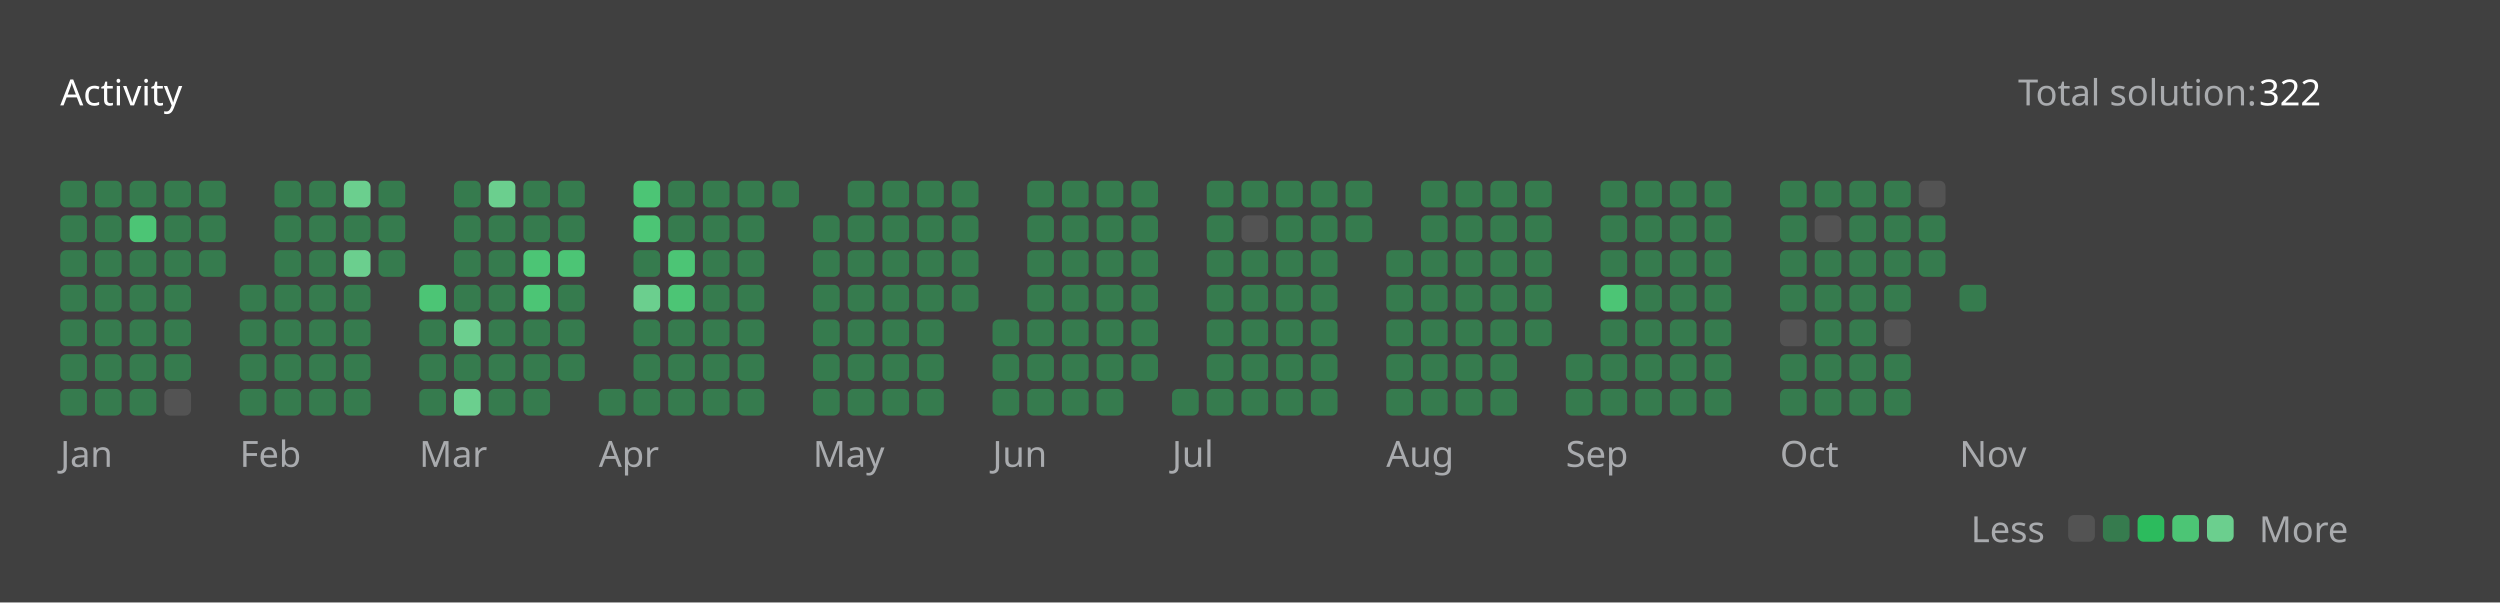
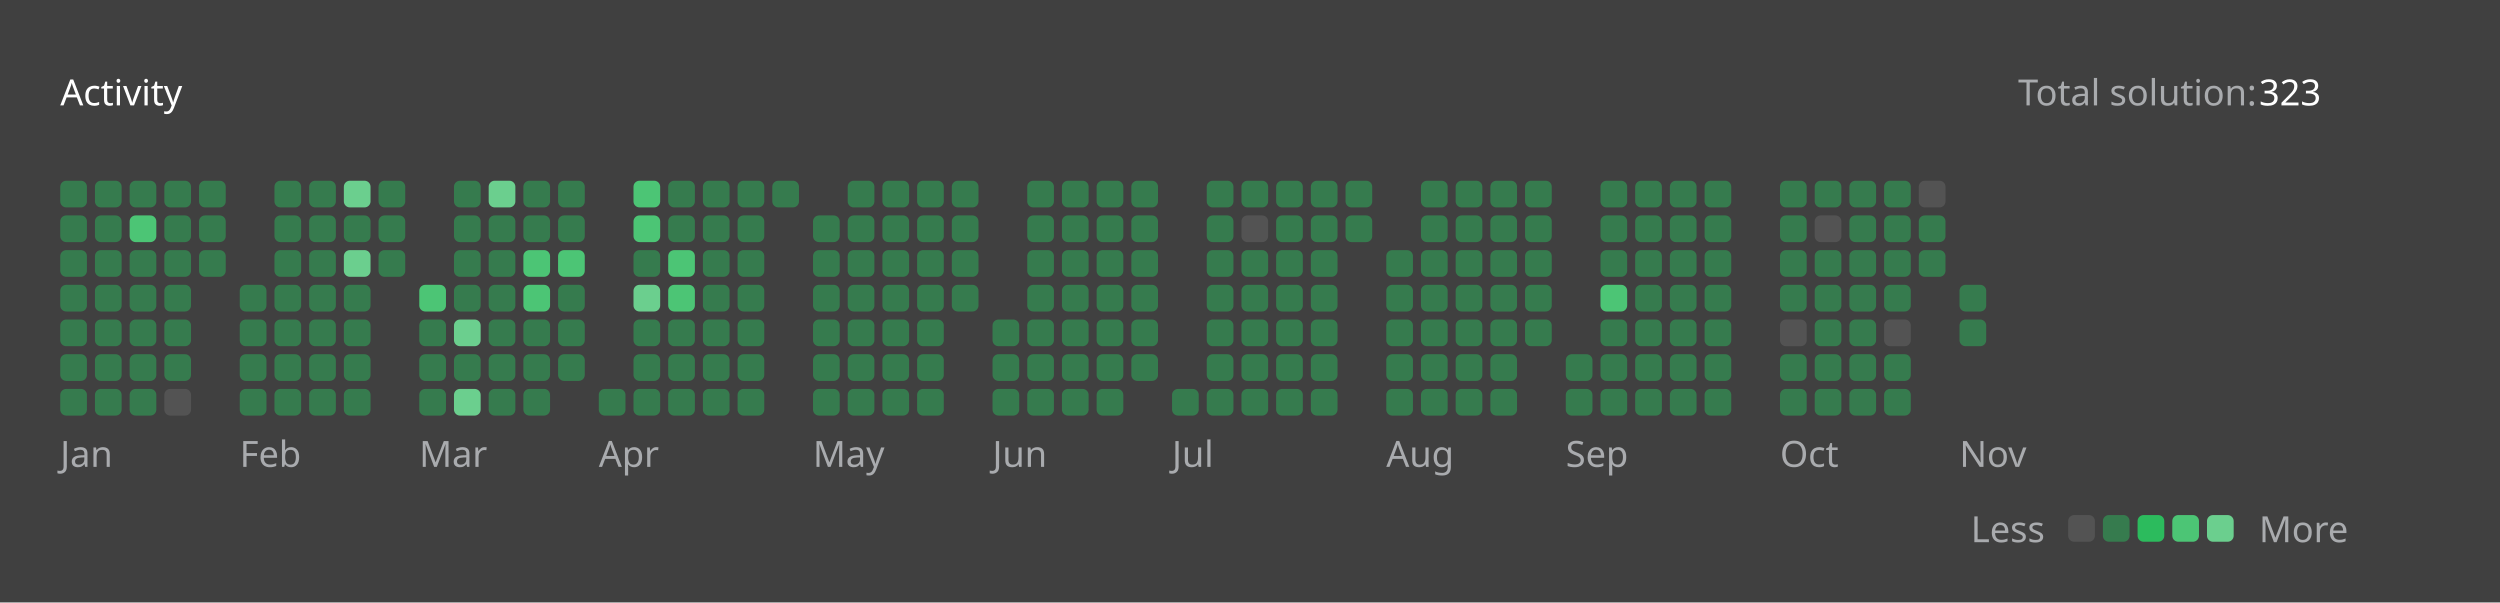
<svg xmlns="http://www.w3.org/2000/svg" version="1.1" height="200" width="830" viewBox="0 0 830 200">
  <style>*{font-family: "Segoe UI", Tahoma, Geneva, Verdana, sans-serif;}</style>
  <style>.title{font-weight: 500;font-size: 1rem;}</style>
  <style>.rotate-90{transform: rotate(-90deg);transform-origin: center;transform-box: fill-box;}</style>
  <style>.state{font-size: .75rem;}</style>
  <style>.light{color: #ffffff;fill: #ffffff;}</style>
  <style>.light-gray{color: #eff2f699;fill: #eff2f699;}</style>
  <style>.dark-gray{color: #ebebf54d;fill: #ebebf54d;}</style>
  <style>.gray{color: #747474;fill: #747474;}</style>
  <style>.orange{color: #ffa116;fill: #ffa116;}</style>
  <style>.background{color: #404040;fill: #404040;}</style>
  <style>.level-1-block{fill: #ffffff1a;}</style>
  <style>.level-2-block{fill: #2cb55d80;}</style>
  <style>.level-3-block{fill: #2cbb5dff;}</style>
  <style>.level-4-block{fill: #4cc575ff;}</style>
  <style>.level-5-block{fill: #6bcf8eff;}</style>
  <rect fill="#404040" x="0" y="0" width="830" height="200" rx="0.5rem" />
  <g text-anchor="start" text-decoration="1" class="title">
    <text x="20" y="35">
      <tspan class="light">Activity</tspan>
      <tspan class="orange" />
    </text>
  </g>
  <g class="state">
    <text x="670" y="35" class="light-gray"> Total solution: </text>
-     <text x="750" y="35" class="light"> 322 </text>
+     <text x="750" y="35" class="light"> 323 </text>
    <text x="678.88" y="180" class="light-gray" text-anchor="end">Less</text>
    <rect x="686.64" y="171" width="8.86" height="8.86" rx="2" ry="2" class="level-1-block" />
    <rect x="698.16" y="171" width="8.86" height="8.86" rx="2" ry="2" class="level-2-block" />
    <rect x="709.68" y="171" width="8.86" height="8.86" rx="2" ry="2" class="level-3-block" />
    <rect x="721.2" y="171" width="8.86" height="8.86" rx="2" ry="2" class="level-4-block" />
    <rect x="732.72" y="171" width="8.86" height="8.86" rx="2" ry="2" class="level-5-block" />
    <text x="750" y="180" class="light-gray">More</text>
  </g>
  <g x="20" y="60">
    <g x="20" y="60">
      <g x="20.0" y="60">
        <rect x="20.0" y="60.0" width="8.86" height="8.86" rx="2" ry="2" class="level-2-block" />
        <rect x="20.0" y="71.52" width="8.86" height="8.86" rx="2" ry="2" class="level-2-block" />
        <rect x="20.0" y="83.04" width="8.86" height="8.86" rx="2" ry="2" class="level-2-block" />
        <rect x="20.0" y="94.56" width="8.86" height="8.86" rx="2" ry="2" class="level-2-block" />
        <rect x="20.0" y="106.08" width="8.86" height="8.86" rx="2" ry="2" class="level-2-block" />
        <rect x="20.0" y="117.6" width="8.86" height="8.86" rx="2" ry="2" class="level-2-block" />
        <rect x="20.0" y="129.12" width="8.86" height="8.86" rx="2" ry="2" class="level-2-block" />
      </g>
      <g x="31.52" y="60">
        <rect x="31.52" y="60.0" width="8.86" height="8.86" rx="2" ry="2" class="level-2-block" />
        <rect x="31.52" y="71.52" width="8.86" height="8.86" rx="2" ry="2" class="level-2-block" />
        <rect x="31.52" y="83.04" width="8.86" height="8.86" rx="2" ry="2" class="level-2-block" />
        <rect x="31.52" y="94.56" width="8.86" height="8.86" rx="2" ry="2" class="level-2-block" />
        <rect x="31.52" y="106.08" width="8.86" height="8.86" rx="2" ry="2" class="level-2-block" />
        <rect x="31.52" y="117.6" width="8.86" height="8.86" rx="2" ry="2" class="level-2-block" />
        <rect x="31.52" y="129.12" width="8.86" height="8.86" rx="2" ry="2" class="level-2-block" />
      </g>
      <g x="43.04" y="60">
        <rect x="43.04" y="60.0" width="8.86" height="8.86" rx="2" ry="2" class="level-2-block" />
        <rect x="43.04" y="71.52" width="8.86" height="8.86" rx="2" ry="2" class="level-4-block" />
        <rect x="43.04" y="83.04" width="8.86" height="8.86" rx="2" ry="2" class="level-2-block" />
        <rect x="43.04" y="94.56" width="8.86" height="8.86" rx="2" ry="2" class="level-2-block" />
        <rect x="43.04" y="106.08" width="8.86" height="8.86" rx="2" ry="2" class="level-2-block" />
        <rect x="43.04" y="117.6" width="8.86" height="8.86" rx="2" ry="2" class="level-2-block" />
        <rect x="43.04" y="129.12" width="8.86" height="8.86" rx="2" ry="2" class="level-2-block" />
      </g>
      <g x="54.56" y="60">
        <rect x="54.56" y="60.0" width="8.86" height="8.86" rx="2" ry="2" class="level-2-block" />
        <rect x="54.56" y="71.52" width="8.86" height="8.86" rx="2" ry="2" class="level-2-block" />
        <rect x="54.56" y="83.04" width="8.86" height="8.86" rx="2" ry="2" class="level-2-block" />
        <rect x="54.56" y="94.56" width="8.86" height="8.86" rx="2" ry="2" class="level-2-block" />
        <rect x="54.56" y="106.08" width="8.86" height="8.86" rx="2" ry="2" class="level-2-block" />
        <rect x="54.56" y="117.6" width="8.86" height="8.86" rx="2" ry="2" class="level-2-block" />
        <rect x="54.56" y="129.12" width="8.86" height="8.86" rx="2" ry="2" class="level-1-block" />
      </g>
      <g x="66.08" y="60">
        <rect x="66.08" y="60.0" width="8.86" height="8.86" rx="2" ry="2" class="level-2-block" />
        <rect x="66.08" y="71.52" width="8.86" height="8.86" rx="2" ry="2" class="level-2-block" />
        <rect x="66.08" y="83.04" width="8.86" height="8.86" rx="2" ry="2" class="level-2-block" />
      </g>
      <text x="20.0" y="155" class="light-gray state">Jan</text>
    </g>
  </g>
  <g x="79.6" y="60">
    <g x="79.6" y="60">
      <g x="79.6" y="60">
        <rect x="79.6" y="94.56" width="8.86" height="8.86" rx="2" ry="2" class="level-2-block" />
        <rect x="79.6" y="106.08" width="8.86" height="8.86" rx="2" ry="2" class="level-2-block" />
        <rect x="79.6" y="117.6" width="8.86" height="8.86" rx="2" ry="2" class="level-2-block" />
        <rect x="79.6" y="129.12" width="8.86" height="8.86" rx="2" ry="2" class="level-2-block" />
      </g>
      <g x="91.12" y="60">
        <rect x="91.12" y="60.0" width="8.86" height="8.86" rx="2" ry="2" class="level-2-block" />
        <rect x="91.12" y="71.52" width="8.86" height="8.86" rx="2" ry="2" class="level-2-block" />
        <rect x="91.12" y="83.04" width="8.86" height="8.86" rx="2" ry="2" class="level-2-block" />
        <rect x="91.12" y="94.56" width="8.86" height="8.86" rx="2" ry="2" class="level-2-block" />
        <rect x="91.12" y="106.08" width="8.86" height="8.86" rx="2" ry="2" class="level-2-block" />
        <rect x="91.12" y="117.6" width="8.86" height="8.86" rx="2" ry="2" class="level-2-block" />
        <rect x="91.12" y="129.12" width="8.86" height="8.86" rx="2" ry="2" class="level-2-block" />
      </g>
      <g x="102.64" y="60">
        <rect x="102.64" y="60.0" width="8.86" height="8.86" rx="2" ry="2" class="level-2-block" />
        <rect x="102.64" y="71.52" width="8.86" height="8.86" rx="2" ry="2" class="level-2-block" />
        <rect x="102.64" y="83.04" width="8.86" height="8.86" rx="2" ry="2" class="level-2-block" />
        <rect x="102.64" y="94.56" width="8.86" height="8.86" rx="2" ry="2" class="level-2-block" />
        <rect x="102.64" y="106.08" width="8.86" height="8.86" rx="2" ry="2" class="level-2-block" />
        <rect x="102.64" y="117.6" width="8.86" height="8.86" rx="2" ry="2" class="level-2-block" />
        <rect x="102.64" y="129.12" width="8.86" height="8.86" rx="2" ry="2" class="level-2-block" />
      </g>
      <g x="114.16" y="60">
        <rect x="114.16" y="60.0" width="8.86" height="8.86" rx="2" ry="2" class="level-5-block" />
        <rect x="114.16" y="71.52" width="8.86" height="8.86" rx="2" ry="2" class="level-2-block" />
        <rect x="114.16" y="83.04" width="8.86" height="8.86" rx="2" ry="2" class="level-5-block" />
        <rect x="114.16" y="94.56" width="8.86" height="8.86" rx="2" ry="2" class="level-2-block" />
        <rect x="114.16" y="106.08" width="8.86" height="8.86" rx="2" ry="2" class="level-2-block" />
        <rect x="114.16" y="117.6" width="8.86" height="8.86" rx="2" ry="2" class="level-2-block" />
        <rect x="114.16" y="129.12" width="8.86" height="8.86" rx="2" ry="2" class="level-2-block" />
      </g>
      <g x="125.68" y="60">
        <rect x="125.68" y="60.0" width="8.86" height="8.86" rx="2" ry="2" class="level-2-block" />
        <rect x="125.68" y="71.52" width="8.86" height="8.86" rx="2" ry="2" class="level-2-block" />
        <rect x="125.68" y="83.04" width="8.86" height="8.86" rx="2" ry="2" class="level-2-block" />
      </g>
      <text x="79.6" y="155" class="light-gray state">Feb</text>
    </g>
  </g>
  <g x="139.2" y="60">
    <g x="139.2" y="60">
      <g x="139.2" y="60">
        <rect x="139.2" y="94.56" width="8.86" height="8.86" rx="2" ry="2" class="level-4-block" />
        <rect x="139.2" y="106.08" width="8.86" height="8.86" rx="2" ry="2" class="level-2-block" />
        <rect x="139.2" y="117.6" width="8.86" height="8.86" rx="2" ry="2" class="level-2-block" />
        <rect x="139.2" y="129.12" width="8.86" height="8.86" rx="2" ry="2" class="level-2-block" />
      </g>
      <g x="150.72" y="60">
        <rect x="150.72" y="60.0" width="8.86" height="8.86" rx="2" ry="2" class="level-2-block" />
        <rect x="150.72" y="71.52" width="8.86" height="8.86" rx="2" ry="2" class="level-2-block" />
        <rect x="150.72" y="83.04" width="8.86" height="8.86" rx="2" ry="2" class="level-2-block" />
        <rect x="150.72" y="94.56" width="8.86" height="8.86" rx="2" ry="2" class="level-2-block" />
        <rect x="150.72" y="106.08" width="8.86" height="8.86" rx="2" ry="2" class="level-5-block" />
        <rect x="150.72" y="117.6" width="8.86" height="8.86" rx="2" ry="2" class="level-2-block" />
        <rect x="150.72" y="129.12" width="8.86" height="8.86" rx="2" ry="2" class="level-5-block" />
      </g>
      <g x="162.24" y="60">
        <rect x="162.24" y="60.0" width="8.86" height="8.86" rx="2" ry="2" class="level-5-block" />
        <rect x="162.24" y="71.52" width="8.86" height="8.86" rx="2" ry="2" class="level-2-block" />
        <rect x="162.24" y="83.04" width="8.86" height="8.86" rx="2" ry="2" class="level-2-block" />
        <rect x="162.24" y="94.56" width="8.86" height="8.86" rx="2" ry="2" class="level-2-block" />
        <rect x="162.24" y="106.08" width="8.86" height="8.86" rx="2" ry="2" class="level-2-block" />
        <rect x="162.24" y="117.6" width="8.86" height="8.86" rx="2" ry="2" class="level-2-block" />
        <rect x="162.24" y="129.12" width="8.86" height="8.86" rx="2" ry="2" class="level-2-block" />
      </g>
      <g x="173.76" y="60">
        <rect x="173.76" y="60.0" width="8.86" height="8.86" rx="2" ry="2" class="level-2-block" />
        <rect x="173.76" y="71.52" width="8.86" height="8.86" rx="2" ry="2" class="level-2-block" />
        <rect x="173.76" y="83.04" width="8.86" height="8.86" rx="2" ry="2" class="level-4-block" />
        <rect x="173.76" y="94.56" width="8.86" height="8.86" rx="2" ry="2" class="level-4-block" />
        <rect x="173.76" y="106.08" width="8.86" height="8.86" rx="2" ry="2" class="level-2-block" />
        <rect x="173.76" y="117.6" width="8.86" height="8.86" rx="2" ry="2" class="level-2-block" />
        <rect x="173.76" y="129.12" width="8.86" height="8.86" rx="2" ry="2" class="level-2-block" />
      </g>
      <g x="185.28" y="60">
        <rect x="185.28" y="60.0" width="8.86" height="8.86" rx="2" ry="2" class="level-2-block" />
        <rect x="185.28" y="71.52" width="8.86" height="8.86" rx="2" ry="2" class="level-2-block" />
        <rect x="185.28" y="83.04" width="8.86" height="8.86" rx="2" ry="2" class="level-4-block" />
        <rect x="185.28" y="94.56" width="8.86" height="8.86" rx="2" ry="2" class="level-2-block" />
        <rect x="185.28" y="106.08" width="8.86" height="8.86" rx="2" ry="2" class="level-2-block" />
        <rect x="185.28" y="117.6" width="8.86" height="8.86" rx="2" ry="2" class="level-2-block" />
      </g>
      <text x="139.2" y="155" class="light-gray state">Mar</text>
    </g>
  </g>
  <g x="198.8" y="60">
    <g x="198.8" y="60">
      <g x="198.8" y="60">
        <rect x="198.8" y="129.12" width="8.86" height="8.86" rx="2" ry="2" class="level-2-block" />
      </g>
      <g x="210.32" y="60">
        <rect x="210.32" y="60.0" width="8.86" height="8.86" rx="2" ry="2" class="level-4-block" />
        <rect x="210.32" y="71.52" width="8.86" height="8.86" rx="2" ry="2" class="level-4-block" />
        <rect x="210.32" y="83.04" width="8.86" height="8.86" rx="2" ry="2" class="level-2-block" />
        <rect x="210.32" y="94.56" width="8.86" height="8.86" rx="2" ry="2" class="level-5-block" />
        <rect x="210.32" y="106.08" width="8.86" height="8.86" rx="2" ry="2" class="level-2-block" />
        <rect x="210.32" y="117.6" width="8.86" height="8.86" rx="2" ry="2" class="level-2-block" />
        <rect x="210.32" y="129.12" width="8.86" height="8.86" rx="2" ry="2" class="level-2-block" />
      </g>
      <g x="221.84" y="60">
        <rect x="221.84" y="60.0" width="8.86" height="8.86" rx="2" ry="2" class="level-2-block" />
        <rect x="221.84" y="71.52" width="8.86" height="8.86" rx="2" ry="2" class="level-2-block" />
        <rect x="221.84" y="83.04" width="8.86" height="8.86" rx="2" ry="2" class="level-4-block" />
        <rect x="221.84" y="94.56" width="8.86" height="8.86" rx="2" ry="2" class="level-4-block" />
        <rect x="221.84" y="106.08" width="8.86" height="8.86" rx="2" ry="2" class="level-2-block" />
        <rect x="221.84" y="117.6" width="8.86" height="8.86" rx="2" ry="2" class="level-2-block" />
        <rect x="221.84" y="129.12" width="8.86" height="8.86" rx="2" ry="2" class="level-2-block" />
      </g>
      <g x="233.36" y="60">
        <rect x="233.36" y="60.0" width="8.86" height="8.86" rx="2" ry="2" class="level-2-block" />
        <rect x="233.36" y="71.52" width="8.86" height="8.86" rx="2" ry="2" class="level-2-block" />
        <rect x="233.36" y="83.04" width="8.86" height="8.86" rx="2" ry="2" class="level-2-block" />
        <rect x="233.36" y="94.56" width="8.86" height="8.86" rx="2" ry="2" class="level-2-block" />
        <rect x="233.36" y="106.08" width="8.86" height="8.86" rx="2" ry="2" class="level-2-block" />
        <rect x="233.36" y="117.6" width="8.86" height="8.86" rx="2" ry="2" class="level-2-block" />
        <rect x="233.36" y="129.12" width="8.86" height="8.86" rx="2" ry="2" class="level-2-block" />
      </g>
      <g x="244.88" y="60">
        <rect x="244.88" y="60.0" width="8.86" height="8.86" rx="2" ry="2" class="level-2-block" />
        <rect x="244.88" y="71.52" width="8.86" height="8.86" rx="2" ry="2" class="level-2-block" />
        <rect x="244.88" y="83.04" width="8.86" height="8.86" rx="2" ry="2" class="level-2-block" />
        <rect x="244.88" y="94.56" width="8.86" height="8.86" rx="2" ry="2" class="level-2-block" />
        <rect x="244.88" y="106.08" width="8.86" height="8.86" rx="2" ry="2" class="level-2-block" />
        <rect x="244.88" y="117.6" width="8.86" height="8.86" rx="2" ry="2" class="level-2-block" />
        <rect x="244.88" y="129.12" width="8.86" height="8.86" rx="2" ry="2" class="level-2-block" />
      </g>
      <g x="256.4" y="60">
        <rect x="256.4" y="60.0" width="8.86" height="8.86" rx="2" ry="2" class="level-2-block" />
      </g>
      <text x="198.8" y="155" class="light-gray state">Apr</text>
    </g>
  </g>
  <g x="269.92" y="60">
    <g x="269.92" y="60">
      <g x="269.92" y="60">
        <rect x="269.92" y="71.52" width="8.86" height="8.86" rx="2" ry="2" class="level-2-block" />
        <rect x="269.92" y="83.04" width="8.86" height="8.86" rx="2" ry="2" class="level-2-block" />
        <rect x="269.92" y="94.56" width="8.86" height="8.86" rx="2" ry="2" class="level-2-block" />
        <rect x="269.92" y="106.08" width="8.86" height="8.86" rx="2" ry="2" class="level-2-block" />
        <rect x="269.92" y="117.6" width="8.86" height="8.86" rx="2" ry="2" class="level-2-block" />
        <rect x="269.92" y="129.12" width="8.86" height="8.86" rx="2" ry="2" class="level-2-block" />
      </g>
      <g x="281.44" y="60">
        <rect x="281.44" y="60.0" width="8.86" height="8.86" rx="2" ry="2" class="level-2-block" />
        <rect x="281.44" y="71.52" width="8.86" height="8.86" rx="2" ry="2" class="level-2-block" />
        <rect x="281.44" y="83.04" width="8.86" height="8.86" rx="2" ry="2" class="level-2-block" />
        <rect x="281.44" y="94.56" width="8.86" height="8.86" rx="2" ry="2" class="level-2-block" />
        <rect x="281.44" y="106.08" width="8.86" height="8.86" rx="2" ry="2" class="level-2-block" />
        <rect x="281.44" y="117.6" width="8.86" height="8.86" rx="2" ry="2" class="level-2-block" />
        <rect x="281.44" y="129.12" width="8.86" height="8.86" rx="2" ry="2" class="level-2-block" />
      </g>
      <g x="292.96" y="60">
        <rect x="292.96" y="60.0" width="8.86" height="8.86" rx="2" ry="2" class="level-2-block" />
        <rect x="292.96" y="71.52" width="8.86" height="8.86" rx="2" ry="2" class="level-2-block" />
        <rect x="292.96" y="83.04" width="8.86" height="8.86" rx="2" ry="2" class="level-2-block" />
        <rect x="292.96" y="94.56" width="8.86" height="8.86" rx="2" ry="2" class="level-2-block" />
        <rect x="292.96" y="106.08" width="8.86" height="8.86" rx="2" ry="2" class="level-2-block" />
        <rect x="292.96" y="117.6" width="8.86" height="8.86" rx="2" ry="2" class="level-2-block" />
        <rect x="292.96" y="129.12" width="8.86" height="8.86" rx="2" ry="2" class="level-2-block" />
      </g>
      <g x="304.48" y="60">
        <rect x="304.48" y="60.0" width="8.86" height="8.86" rx="2" ry="2" class="level-2-block" />
        <rect x="304.48" y="71.52" width="8.86" height="8.86" rx="2" ry="2" class="level-2-block" />
        <rect x="304.48" y="83.04" width="8.86" height="8.86" rx="2" ry="2" class="level-2-block" />
        <rect x="304.48" y="94.56" width="8.86" height="8.86" rx="2" ry="2" class="level-2-block" />
        <rect x="304.48" y="106.08" width="8.86" height="8.86" rx="2" ry="2" class="level-2-block" />
        <rect x="304.48" y="117.6" width="8.86" height="8.86" rx="2" ry="2" class="level-2-block" />
        <rect x="304.48" y="129.12" width="8.86" height="8.86" rx="2" ry="2" class="level-2-block" />
      </g>
      <g x="316" y="60">
        <rect x="316" y="60.0" width="8.86" height="8.86" rx="2" ry="2" class="level-2-block" />
        <rect x="316" y="71.52" width="8.86" height="8.86" rx="2" ry="2" class="level-2-block" />
        <rect x="316" y="83.04" width="8.86" height="8.86" rx="2" ry="2" class="level-2-block" />
        <rect x="316" y="94.56" width="8.86" height="8.86" rx="2" ry="2" class="level-2-block" />
      </g>
      <text x="269.92" y="155" class="light-gray state">May</text>
    </g>
  </g>
  <g x="329.52" y="60">
    <g x="329.52" y="60">
      <g x="329.52" y="60">
        <rect x="329.52" y="106.08" width="8.86" height="8.86" rx="2" ry="2" class="level-2-block" />
        <rect x="329.52" y="117.6" width="8.86" height="8.86" rx="2" ry="2" class="level-2-block" />
        <rect x="329.52" y="129.12" width="8.86" height="8.86" rx="2" ry="2" class="level-2-block" />
      </g>
      <g x="341.04" y="60">
        <rect x="341.04" y="60.0" width="8.86" height="8.86" rx="2" ry="2" class="level-2-block" />
        <rect x="341.04" y="71.52" width="8.86" height="8.86" rx="2" ry="2" class="level-2-block" />
        <rect x="341.04" y="83.04" width="8.86" height="8.86" rx="2" ry="2" class="level-2-block" />
        <rect x="341.04" y="94.56" width="8.86" height="8.86" rx="2" ry="2" class="level-2-block" />
        <rect x="341.04" y="106.08" width="8.86" height="8.86" rx="2" ry="2" class="level-2-block" />
        <rect x="341.04" y="117.6" width="8.86" height="8.86" rx="2" ry="2" class="level-2-block" />
        <rect x="341.04" y="129.12" width="8.86" height="8.86" rx="2" ry="2" class="level-2-block" />
      </g>
      <g x="352.56" y="60">
        <rect x="352.56" y="60.0" width="8.86" height="8.86" rx="2" ry="2" class="level-2-block" />
        <rect x="352.56" y="71.52" width="8.86" height="8.86" rx="2" ry="2" class="level-2-block" />
        <rect x="352.56" y="83.04" width="8.86" height="8.86" rx="2" ry="2" class="level-2-block" />
        <rect x="352.56" y="94.56" width="8.86" height="8.86" rx="2" ry="2" class="level-2-block" />
        <rect x="352.56" y="106.08" width="8.86" height="8.86" rx="2" ry="2" class="level-2-block" />
        <rect x="352.56" y="117.6" width="8.86" height="8.86" rx="2" ry="2" class="level-2-block" />
        <rect x="352.56" y="129.12" width="8.86" height="8.86" rx="2" ry="2" class="level-2-block" />
      </g>
      <g x="364.08" y="60">
        <rect x="364.08" y="60.0" width="8.86" height="8.86" rx="2" ry="2" class="level-2-block" />
        <rect x="364.08" y="71.52" width="8.86" height="8.86" rx="2" ry="2" class="level-2-block" />
        <rect x="364.08" y="83.04" width="8.86" height="8.86" rx="2" ry="2" class="level-2-block" />
        <rect x="364.08" y="94.56" width="8.86" height="8.86" rx="2" ry="2" class="level-2-block" />
        <rect x="364.08" y="106.08" width="8.86" height="8.86" rx="2" ry="2" class="level-2-block" />
        <rect x="364.08" y="117.6" width="8.86" height="8.86" rx="2" ry="2" class="level-2-block" />
        <rect x="364.08" y="129.12" width="8.86" height="8.86" rx="2" ry="2" class="level-2-block" />
      </g>
      <g x="375.6" y="60">
        <rect x="375.6" y="60.0" width="8.86" height="8.86" rx="2" ry="2" class="level-2-block" />
        <rect x="375.6" y="71.52" width="8.86" height="8.86" rx="2" ry="2" class="level-2-block" />
        <rect x="375.6" y="83.04" width="8.86" height="8.86" rx="2" ry="2" class="level-2-block" />
        <rect x="375.6" y="94.56" width="8.86" height="8.86" rx="2" ry="2" class="level-2-block" />
        <rect x="375.6" y="106.08" width="8.86" height="8.86" rx="2" ry="2" class="level-2-block" />
        <rect x="375.6" y="117.6" width="8.86" height="8.86" rx="2" ry="2" class="level-2-block" />
      </g>
      <text x="329.52" y="155" class="light-gray state">Jun</text>
    </g>
  </g>
  <g x="389.12" y="60">
    <g x="389.12" y="60">
      <g x="389.12" y="60">
        <rect x="389.12" y="129.12" width="8.86" height="8.86" rx="2" ry="2" class="level-2-block" />
      </g>
      <g x="400.64" y="60">
        <rect x="400.64" y="60.0" width="8.86" height="8.86" rx="2" ry="2" class="level-2-block" />
        <rect x="400.64" y="71.52" width="8.86" height="8.86" rx="2" ry="2" class="level-2-block" />
        <rect x="400.64" y="83.04" width="8.86" height="8.86" rx="2" ry="2" class="level-2-block" />
        <rect x="400.64" y="94.56" width="8.86" height="8.86" rx="2" ry="2" class="level-2-block" />
        <rect x="400.64" y="106.08" width="8.86" height="8.86" rx="2" ry="2" class="level-2-block" />
        <rect x="400.64" y="117.6" width="8.86" height="8.86" rx="2" ry="2" class="level-2-block" />
        <rect x="400.64" y="129.12" width="8.86" height="8.86" rx="2" ry="2" class="level-2-block" />
      </g>
      <g x="412.16" y="60">
        <rect x="412.16" y="60.0" width="8.86" height="8.86" rx="2" ry="2" class="level-2-block" />
        <rect x="412.16" y="71.52" width="8.86" height="8.86" rx="2" ry="2" class="level-1-block" />
        <rect x="412.16" y="83.04" width="8.86" height="8.86" rx="2" ry="2" class="level-2-block" />
        <rect x="412.16" y="94.56" width="8.86" height="8.86" rx="2" ry="2" class="level-2-block" />
        <rect x="412.16" y="106.08" width="8.86" height="8.86" rx="2" ry="2" class="level-2-block" />
        <rect x="412.16" y="117.6" width="8.86" height="8.86" rx="2" ry="2" class="level-2-block" />
        <rect x="412.16" y="129.12" width="8.86" height="8.86" rx="2" ry="2" class="level-2-block" />
      </g>
      <g x="423.68" y="60">
        <rect x="423.68" y="60.0" width="8.86" height="8.86" rx="2" ry="2" class="level-2-block" />
        <rect x="423.68" y="71.52" width="8.86" height="8.86" rx="2" ry="2" class="level-2-block" />
        <rect x="423.68" y="83.04" width="8.86" height="8.86" rx="2" ry="2" class="level-2-block" />
        <rect x="423.68" y="94.56" width="8.86" height="8.86" rx="2" ry="2" class="level-2-block" />
        <rect x="423.68" y="106.08" width="8.86" height="8.86" rx="2" ry="2" class="level-2-block" />
        <rect x="423.68" y="117.6" width="8.86" height="8.86" rx="2" ry="2" class="level-2-block" />
        <rect x="423.68" y="129.12" width="8.86" height="8.86" rx="2" ry="2" class="level-2-block" />
      </g>
      <g x="435.2" y="60">
        <rect x="435.2" y="60.0" width="8.86" height="8.86" rx="2" ry="2" class="level-2-block" />
        <rect x="435.2" y="71.52" width="8.86" height="8.86" rx="2" ry="2" class="level-2-block" />
        <rect x="435.2" y="83.04" width="8.86" height="8.86" rx="2" ry="2" class="level-2-block" />
        <rect x="435.2" y="94.56" width="8.86" height="8.86" rx="2" ry="2" class="level-2-block" />
        <rect x="435.2" y="106.08" width="8.86" height="8.86" rx="2" ry="2" class="level-2-block" />
        <rect x="435.2" y="117.6" width="8.86" height="8.86" rx="2" ry="2" class="level-2-block" />
        <rect x="435.2" y="129.12" width="8.86" height="8.86" rx="2" ry="2" class="level-2-block" />
      </g>
      <g x="446.72" y="60">
        <rect x="446.72" y="60.0" width="8.86" height="8.86" rx="2" ry="2" class="level-2-block" />
        <rect x="446.72" y="71.52" width="8.86" height="8.86" rx="2" ry="2" class="level-2-block" />
      </g>
      <text x="389.12" y="155" class="light-gray state">Jul</text>
    </g>
  </g>
  <g x="460.24" y="60">
    <g x="460.24" y="60">
      <g x="460.24" y="60">
        <rect x="460.24" y="83.04" width="8.86" height="8.86" rx="2" ry="2" class="level-2-block" />
        <rect x="460.24" y="94.56" width="8.86" height="8.86" rx="2" ry="2" class="level-2-block" />
        <rect x="460.24" y="106.08" width="8.86" height="8.86" rx="2" ry="2" class="level-2-block" />
        <rect x="460.24" y="117.6" width="8.86" height="8.86" rx="2" ry="2" class="level-2-block" />
        <rect x="460.24" y="129.12" width="8.86" height="8.86" rx="2" ry="2" class="level-2-block" />
      </g>
      <g x="471.76" y="60">
        <rect x="471.76" y="60.0" width="8.86" height="8.86" rx="2" ry="2" class="level-2-block" />
        <rect x="471.76" y="71.52" width="8.86" height="8.86" rx="2" ry="2" class="level-2-block" />
        <rect x="471.76" y="83.04" width="8.86" height="8.86" rx="2" ry="2" class="level-2-block" />
        <rect x="471.76" y="94.56" width="8.86" height="8.86" rx="2" ry="2" class="level-2-block" />
        <rect x="471.76" y="106.08" width="8.86" height="8.86" rx="2" ry="2" class="level-2-block" />
        <rect x="471.76" y="117.6" width="8.86" height="8.86" rx="2" ry="2" class="level-2-block" />
        <rect x="471.76" y="129.12" width="8.86" height="8.86" rx="2" ry="2" class="level-2-block" />
      </g>
      <g x="483.28" y="60">
        <rect x="483.28" y="60.0" width="8.86" height="8.86" rx="2" ry="2" class="level-2-block" />
        <rect x="483.28" y="71.52" width="8.86" height="8.86" rx="2" ry="2" class="level-2-block" />
        <rect x="483.28" y="83.04" width="8.86" height="8.86" rx="2" ry="2" class="level-2-block" />
        <rect x="483.28" y="94.56" width="8.86" height="8.86" rx="2" ry="2" class="level-2-block" />
        <rect x="483.28" y="106.08" width="8.86" height="8.86" rx="2" ry="2" class="level-2-block" />
        <rect x="483.28" y="117.6" width="8.86" height="8.86" rx="2" ry="2" class="level-2-block" />
        <rect x="483.28" y="129.12" width="8.86" height="8.86" rx="2" ry="2" class="level-2-block" />
      </g>
      <g x="494.8" y="60">
        <rect x="494.8" y="60.0" width="8.86" height="8.86" rx="2" ry="2" class="level-2-block" />
        <rect x="494.8" y="71.52" width="8.86" height="8.86" rx="2" ry="2" class="level-2-block" />
        <rect x="494.8" y="83.04" width="8.86" height="8.86" rx="2" ry="2" class="level-2-block" />
        <rect x="494.8" y="94.56" width="8.86" height="8.86" rx="2" ry="2" class="level-2-block" />
        <rect x="494.8" y="106.08" width="8.86" height="8.86" rx="2" ry="2" class="level-2-block" />
        <rect x="494.8" y="117.6" width="8.86" height="8.86" rx="2" ry="2" class="level-2-block" />
        <rect x="494.8" y="129.12" width="8.86" height="8.86" rx="2" ry="2" class="level-2-block" />
      </g>
      <g x="506.32" y="60">
        <rect x="506.32" y="60.0" width="8.86" height="8.86" rx="2" ry="2" class="level-2-block" />
        <rect x="506.32" y="71.52" width="8.86" height="8.86" rx="2" ry="2" class="level-2-block" />
        <rect x="506.32" y="83.04" width="8.86" height="8.86" rx="2" ry="2" class="level-2-block" />
        <rect x="506.32" y="94.56" width="8.86" height="8.86" rx="2" ry="2" class="level-2-block" />
        <rect x="506.32" y="106.08" width="8.86" height="8.86" rx="2" ry="2" class="level-2-block" />
      </g>
      <text x="460.24" y="155" class="light-gray state">Aug</text>
    </g>
  </g>
  <g x="519.84" y="60">
    <g x="519.84" y="60">
      <g x="519.84" y="60">
        <rect x="519.84" y="117.6" width="8.86" height="8.86" rx="2" ry="2" class="level-2-block" />
        <rect x="519.84" y="129.12" width="8.86" height="8.86" rx="2" ry="2" class="level-2-block" />
      </g>
      <g x="531.36" y="60">
        <rect x="531.36" y="60.0" width="8.86" height="8.86" rx="2" ry="2" class="level-2-block" />
        <rect x="531.36" y="71.52" width="8.86" height="8.86" rx="2" ry="2" class="level-2-block" />
        <rect x="531.36" y="83.04" width="8.86" height="8.86" rx="2" ry="2" class="level-2-block" />
        <rect x="531.36" y="94.56" width="8.86" height="8.86" rx="2" ry="2" class="level-4-block" />
        <rect x="531.36" y="106.08" width="8.86" height="8.86" rx="2" ry="2" class="level-2-block" />
        <rect x="531.36" y="117.6" width="8.86" height="8.86" rx="2" ry="2" class="level-2-block" />
        <rect x="531.36" y="129.12" width="8.86" height="8.86" rx="2" ry="2" class="level-2-block" />
      </g>
      <g x="542.88" y="60">
        <rect x="542.88" y="60.0" width="8.86" height="8.86" rx="2" ry="2" class="level-2-block" />
        <rect x="542.88" y="71.52" width="8.86" height="8.86" rx="2" ry="2" class="level-2-block" />
        <rect x="542.88" y="83.04" width="8.86" height="8.86" rx="2" ry="2" class="level-2-block" />
        <rect x="542.88" y="94.56" width="8.86" height="8.86" rx="2" ry="2" class="level-2-block" />
        <rect x="542.88" y="106.08" width="8.86" height="8.86" rx="2" ry="2" class="level-2-block" />
        <rect x="542.88" y="117.6" width="8.86" height="8.86" rx="2" ry="2" class="level-2-block" />
        <rect x="542.88" y="129.12" width="8.86" height="8.86" rx="2" ry="2" class="level-2-block" />
      </g>
      <g x="554.4" y="60">
        <rect x="554.4" y="60.0" width="8.86" height="8.86" rx="2" ry="2" class="level-2-block" />
        <rect x="554.4" y="71.52" width="8.86" height="8.86" rx="2" ry="2" class="level-2-block" />
        <rect x="554.4" y="83.04" width="8.86" height="8.86" rx="2" ry="2" class="level-2-block" />
        <rect x="554.4" y="94.56" width="8.86" height="8.86" rx="2" ry="2" class="level-2-block" />
        <rect x="554.4" y="106.08" width="8.86" height="8.86" rx="2" ry="2" class="level-2-block" />
        <rect x="554.4" y="117.6" width="8.86" height="8.86" rx="2" ry="2" class="level-2-block" />
        <rect x="554.4" y="129.12" width="8.86" height="8.86" rx="2" ry="2" class="level-2-block" />
      </g>
      <g x="565.92" y="60">
        <rect x="565.92" y="60.0" width="8.86" height="8.86" rx="2" ry="2" class="level-2-block" />
        <rect x="565.92" y="71.52" width="8.86" height="8.86" rx="2" ry="2" class="level-2-block" />
        <rect x="565.92" y="83.04" width="8.86" height="8.86" rx="2" ry="2" class="level-2-block" />
        <rect x="565.92" y="94.56" width="8.86" height="8.86" rx="2" ry="2" class="level-2-block" />
        <rect x="565.92" y="106.08" width="8.86" height="8.86" rx="2" ry="2" class="level-2-block" />
        <rect x="565.92" y="117.6" width="8.86" height="8.86" rx="2" ry="2" class="level-2-block" />
        <rect x="565.92" y="129.12" width="8.86" height="8.86" rx="2" ry="2" class="level-2-block" />
      </g>
      <text x="519.84" y="155" class="light-gray state">Sep</text>
    </g>
  </g>
  <g x="590.96" y="60">
    <g x="590.96" y="60">
      <g x="590.96" y="60">
        <rect x="590.96" y="60.0" width="8.86" height="8.86" rx="2" ry="2" class="level-2-block" />
        <rect x="590.96" y="71.52" width="8.86" height="8.86" rx="2" ry="2" class="level-2-block" />
        <rect x="590.96" y="83.04" width="8.86" height="8.86" rx="2" ry="2" class="level-2-block" />
        <rect x="590.96" y="94.56" width="8.86" height="8.86" rx="2" ry="2" class="level-2-block" />
        <rect x="590.96" y="106.08" width="8.86" height="8.86" rx="2" ry="2" class="level-1-block" />
        <rect x="590.96" y="117.6" width="8.86" height="8.86" rx="2" ry="2" class="level-2-block" />
        <rect x="590.96" y="129.12" width="8.86" height="8.86" rx="2" ry="2" class="level-2-block" />
      </g>
      <g x="602.48" y="60">
        <rect x="602.48" y="60.0" width="8.86" height="8.86" rx="2" ry="2" class="level-2-block" />
        <rect x="602.48" y="71.52" width="8.86" height="8.86" rx="2" ry="2" class="level-1-block" />
        <rect x="602.48" y="83.04" width="8.86" height="8.86" rx="2" ry="2" class="level-2-block" />
        <rect x="602.48" y="94.56" width="8.86" height="8.86" rx="2" ry="2" class="level-2-block" />
        <rect x="602.48" y="106.08" width="8.86" height="8.86" rx="2" ry="2" class="level-2-block" />
        <rect x="602.48" y="117.6" width="8.86" height="8.86" rx="2" ry="2" class="level-2-block" />
        <rect x="602.48" y="129.12" width="8.86" height="8.86" rx="2" ry="2" class="level-2-block" />
      </g>
      <g x="614.0" y="60">
        <rect x="614.0" y="60.0" width="8.86" height="8.86" rx="2" ry="2" class="level-2-block" />
        <rect x="614.0" y="71.52" width="8.86" height="8.86" rx="2" ry="2" class="level-2-block" />
        <rect x="614.0" y="83.04" width="8.86" height="8.86" rx="2" ry="2" class="level-2-block" />
        <rect x="614.0" y="94.56" width="8.86" height="8.86" rx="2" ry="2" class="level-2-block" />
        <rect x="614.0" y="106.08" width="8.86" height="8.86" rx="2" ry="2" class="level-2-block" />
        <rect x="614.0" y="117.6" width="8.86" height="8.86" rx="2" ry="2" class="level-2-block" />
        <rect x="614.0" y="129.12" width="8.86" height="8.86" rx="2" ry="2" class="level-2-block" />
      </g>
      <g x="625.52" y="60">
        <rect x="625.52" y="60.0" width="8.86" height="8.86" rx="2" ry="2" class="level-2-block" />
        <rect x="625.52" y="71.52" width="8.86" height="8.86" rx="2" ry="2" class="level-2-block" />
        <rect x="625.52" y="83.04" width="8.86" height="8.86" rx="2" ry="2" class="level-2-block" />
        <rect x="625.52" y="94.56" width="8.86" height="8.86" rx="2" ry="2" class="level-2-block" />
        <rect x="625.52" y="106.08" width="8.86" height="8.86" rx="2" ry="2" class="level-1-block" />
        <rect x="625.52" y="117.6" width="8.86" height="8.86" rx="2" ry="2" class="level-2-block" />
        <rect x="625.52" y="129.12" width="8.86" height="8.86" rx="2" ry="2" class="level-2-block" />
      </g>
      <g x="637.04" y="60">
        <rect x="637.04" y="60.0" width="8.86" height="8.86" rx="2" ry="2" class="level-1-block" />
        <rect x="637.04" y="71.52" width="8.86" height="8.86" rx="2" ry="2" class="level-2-block" />
        <rect x="637.04" y="83.04" width="8.86" height="8.86" rx="2" ry="2" class="level-2-block" />
      </g>
      <text x="590.96" y="155" class="light-gray state">Oct</text>
    </g>
  </g>
  <g x="650.56" y="60">
    <g x="650.56" y="60">
      <g x="650.56" y="60">
        <rect x="650.56" y="94.56" width="8.86" height="8.86" rx="2" ry="2" class="level-2-block" />
+         <rect x="650.56" y="106.08" width="8.86" height="8.86" rx="2" ry="2" class="level-2-block" />
      </g>
      <text x="650.56" y="155" class="light-gray state">Nov</text>
    </g>
  </g>
</svg>
